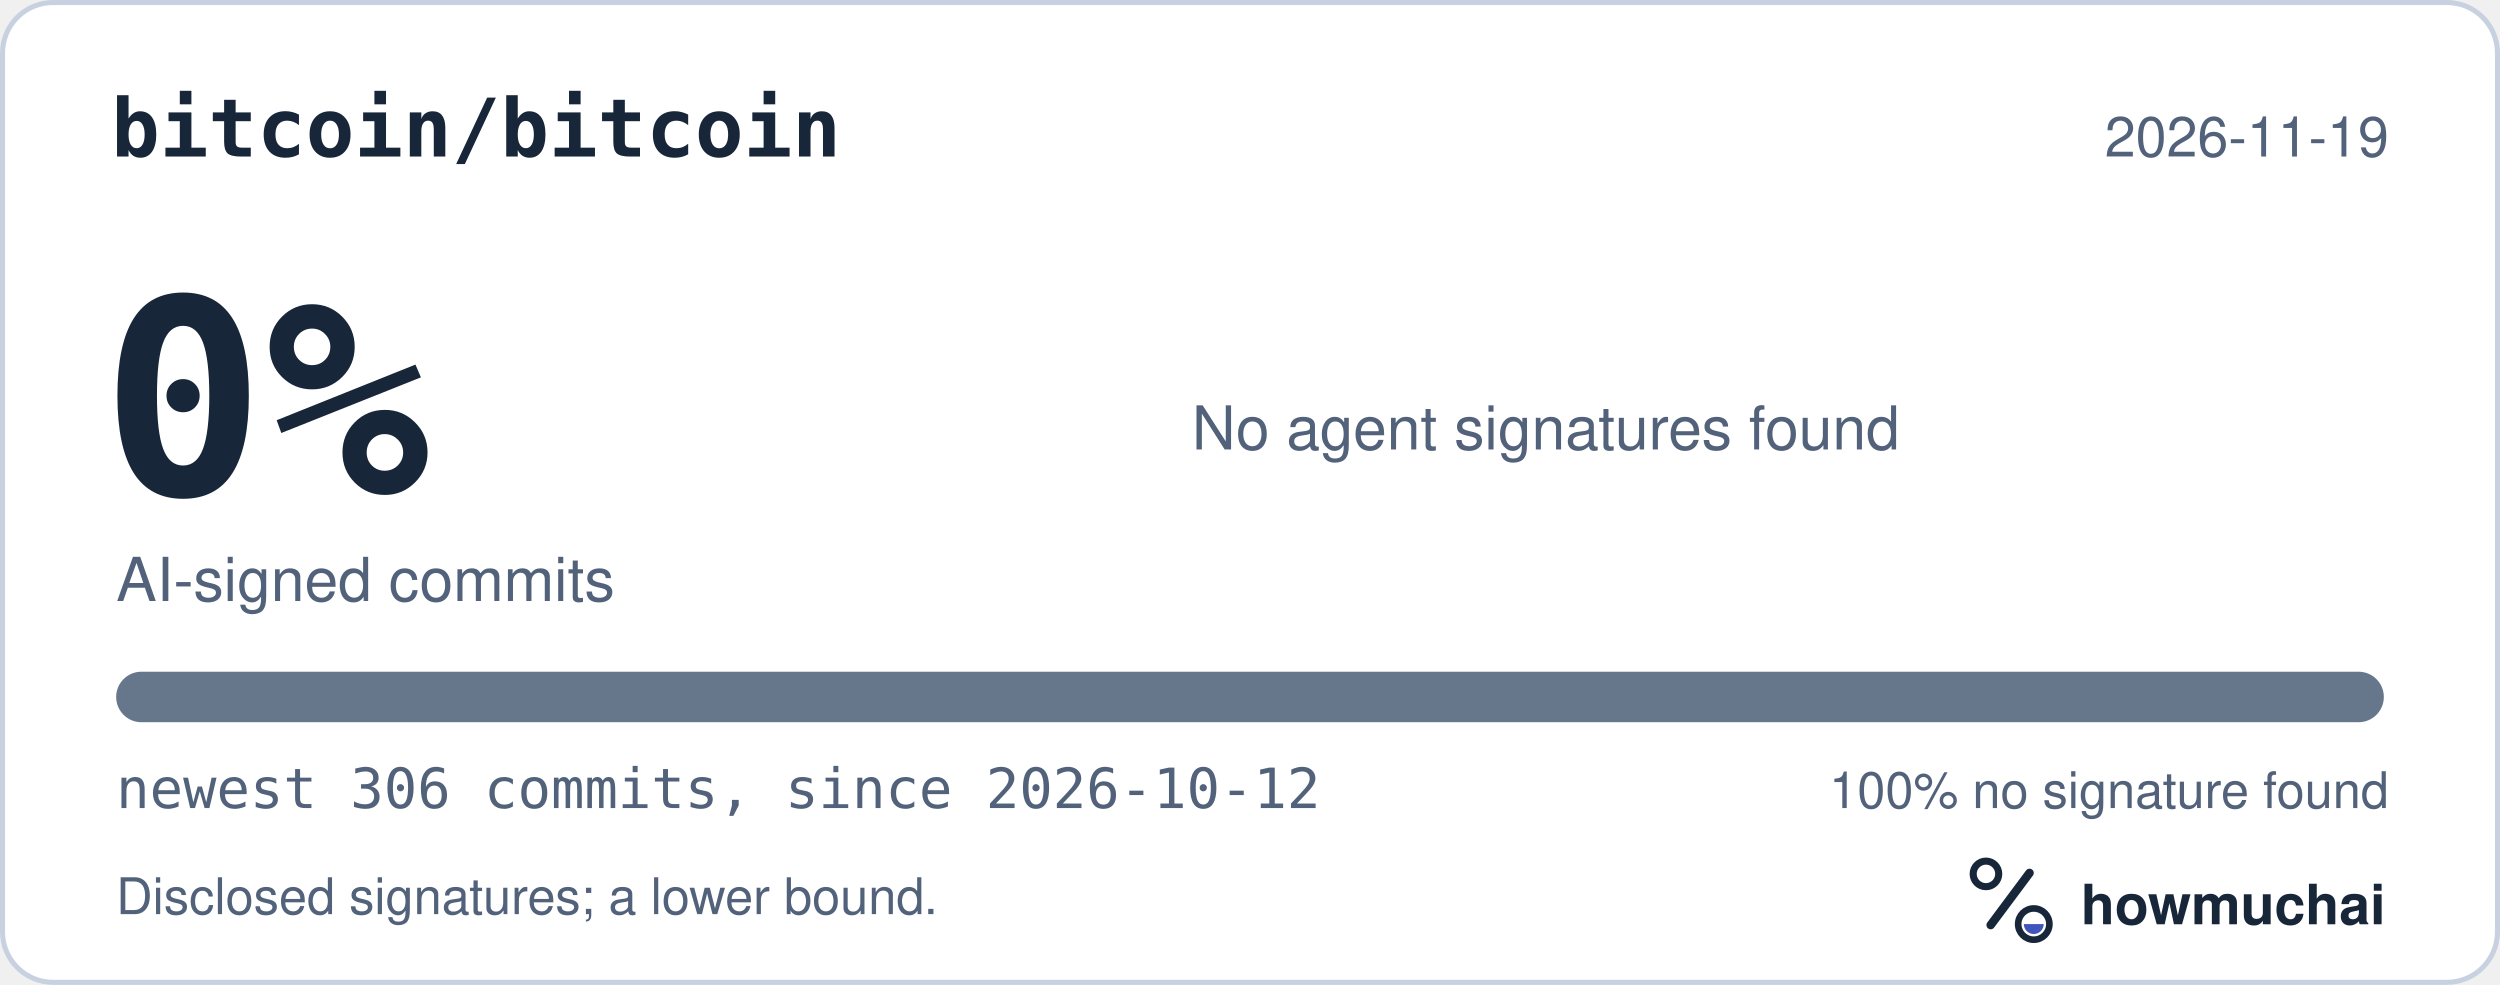
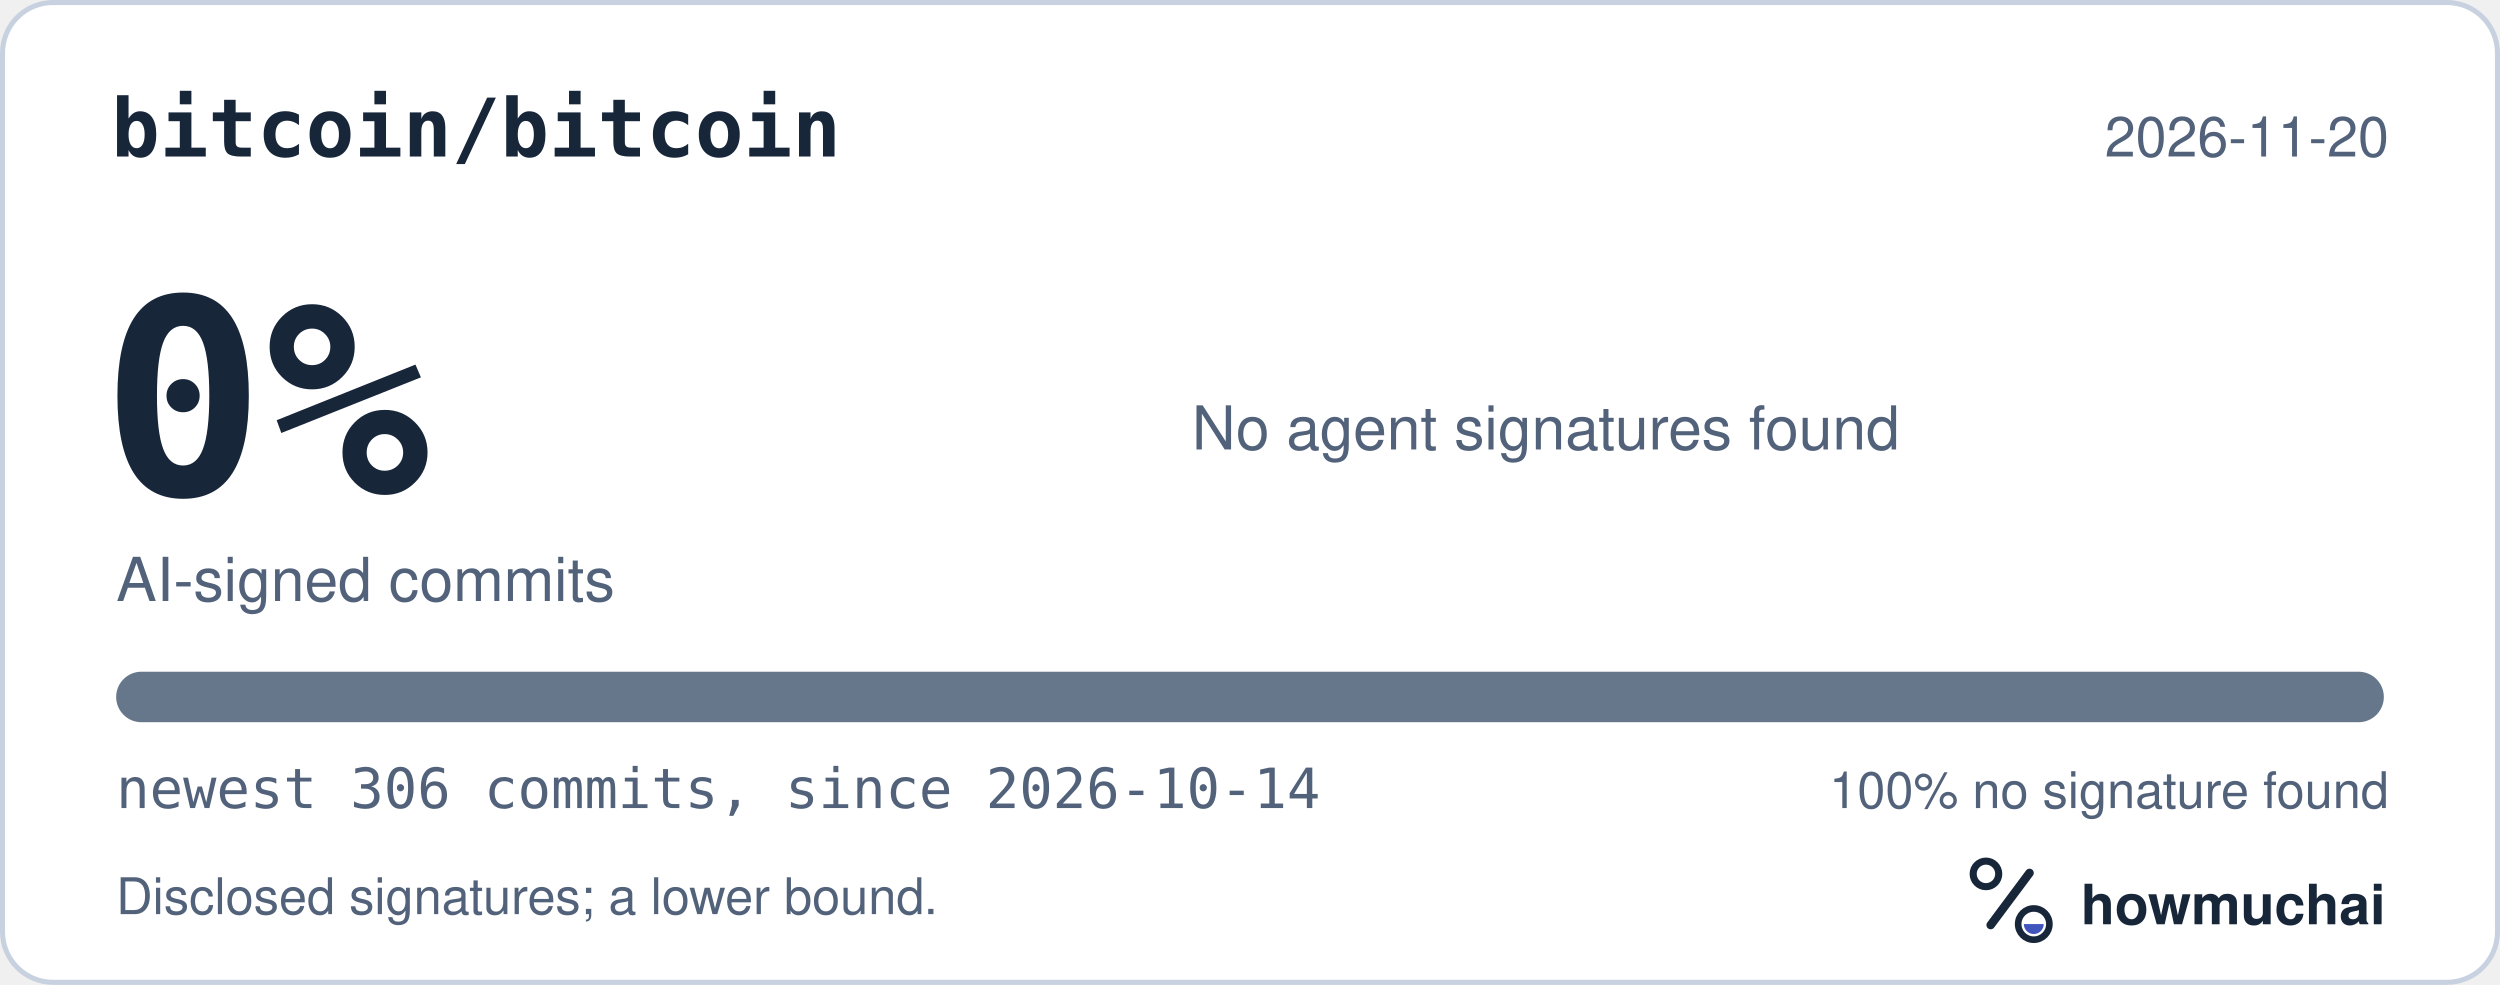
<svg xmlns="http://www.w3.org/2000/svg" width="495" height="195" viewBox="0 0 495 195" role="img" aria-labelledby="hm-t hm-d">
  <rect x="0.5" y="0.5" width="494" height="194" rx="10" fill="#FFFFFF" stroke="#C7D1DF" />
  <text x="22" y="31" fill="#18263A" font-family="ui-monospace, SF Mono, Menlo, Consolas, IBM Plex Mono, monospace" font-size="16" font-weight="600">bitcoin/bitcoin</text>
-   <text x="473" y="31" fill="#52627A" font-family="-apple-system, BlinkMacSystemFont, Segoe UI, Helvetica, Arial, Fira Sans, sans-serif" font-size="11" text-anchor="end">2026-11-19</text>
+   <text x="473" y="31" fill="#52627A" font-family="-apple-system, BlinkMacSystemFont, Segoe UI, Helvetica, Arial, Fira Sans, sans-serif" font-size="11" text-anchor="end">2026-11-20</text>
  <text x="20" y="98" fill="#18263A" font-family="ui-monospace, SF Mono, Menlo, Consolas, IBM Plex Mono, monospace" font-size="54" font-weight="700">0%</text>
  <text x="23" y="119" fill="#52627A" font-family="-apple-system, BlinkMacSystemFont, Segoe UI, Helvetica, Arial, Fira Sans, sans-serif" font-size="12">AI-signed commits</text>
  <text x="236" y="89" fill="#52627A" font-family="-apple-system, BlinkMacSystemFont, Segoe UI, Helvetica, Arial, Fira Sans, sans-serif" font-size="12">No agent signatures found</text>
  <defs>
    <clipPath id="hm-bar">
      <rect x="23" y="133" width="449" height="10" rx="5" />
    </clipPath>
  </defs>
  <rect x="23" y="133" width="449" height="10" rx="5" fill="#66768B" />
  <g clip-path="url(#hm-bar)" />
-   <text x="23" y="160" fill="#52627A" font-family="ui-monospace, SF Mono, Menlo, Consolas, IBM Plex Mono, monospace" font-size="11">newest 306 commits, since 2026-10-12</text>
+   <text x="23" y="160" fill="#52627A" font-family="ui-monospace, SF Mono, Menlo, Consolas, IBM Plex Mono, monospace" font-size="11">newest 306 commits, since 2026-10-14</text>
  <text x="473" y="160" fill="#52627A" font-family="-apple-system, BlinkMacSystemFont, Segoe UI, Helvetica, Arial, Fira Sans, sans-serif" font-size="10" text-anchor="end">100% no signature found</text>
  <text x="23" y="181" fill="#52627A" font-family="-apple-system, BlinkMacSystemFont, Segoe UI, Helvetica, Arial, Fira Sans, sans-serif" font-size="10">Disclosed signatures; a lower bound.</text>
  <g transform="translate(386 166) scale(0.046875)">
    <circle cx="154" cy="150" r="54" fill="none" stroke="#18263A" stroke-width="30" />
    <path d="M174 366 338 146" fill="none" stroke="#18263A" stroke-width="36" stroke-linecap="round" />
    <circle cx="356" cy="362" r="66" fill="none" stroke="#18263A" stroke-width="28" />
    <path d="M314 362a42 42 0 0 0 84 0Z" fill="#4056BC" />
  </g>
  <text x="412" y="183" fill="#18263A" font-family="-apple-system, BlinkMacSystemFont, Segoe UI, Helvetica, Arial, Fira Sans, sans-serif" font-size="11" font-weight="650">howmuchai</text>
</svg>
